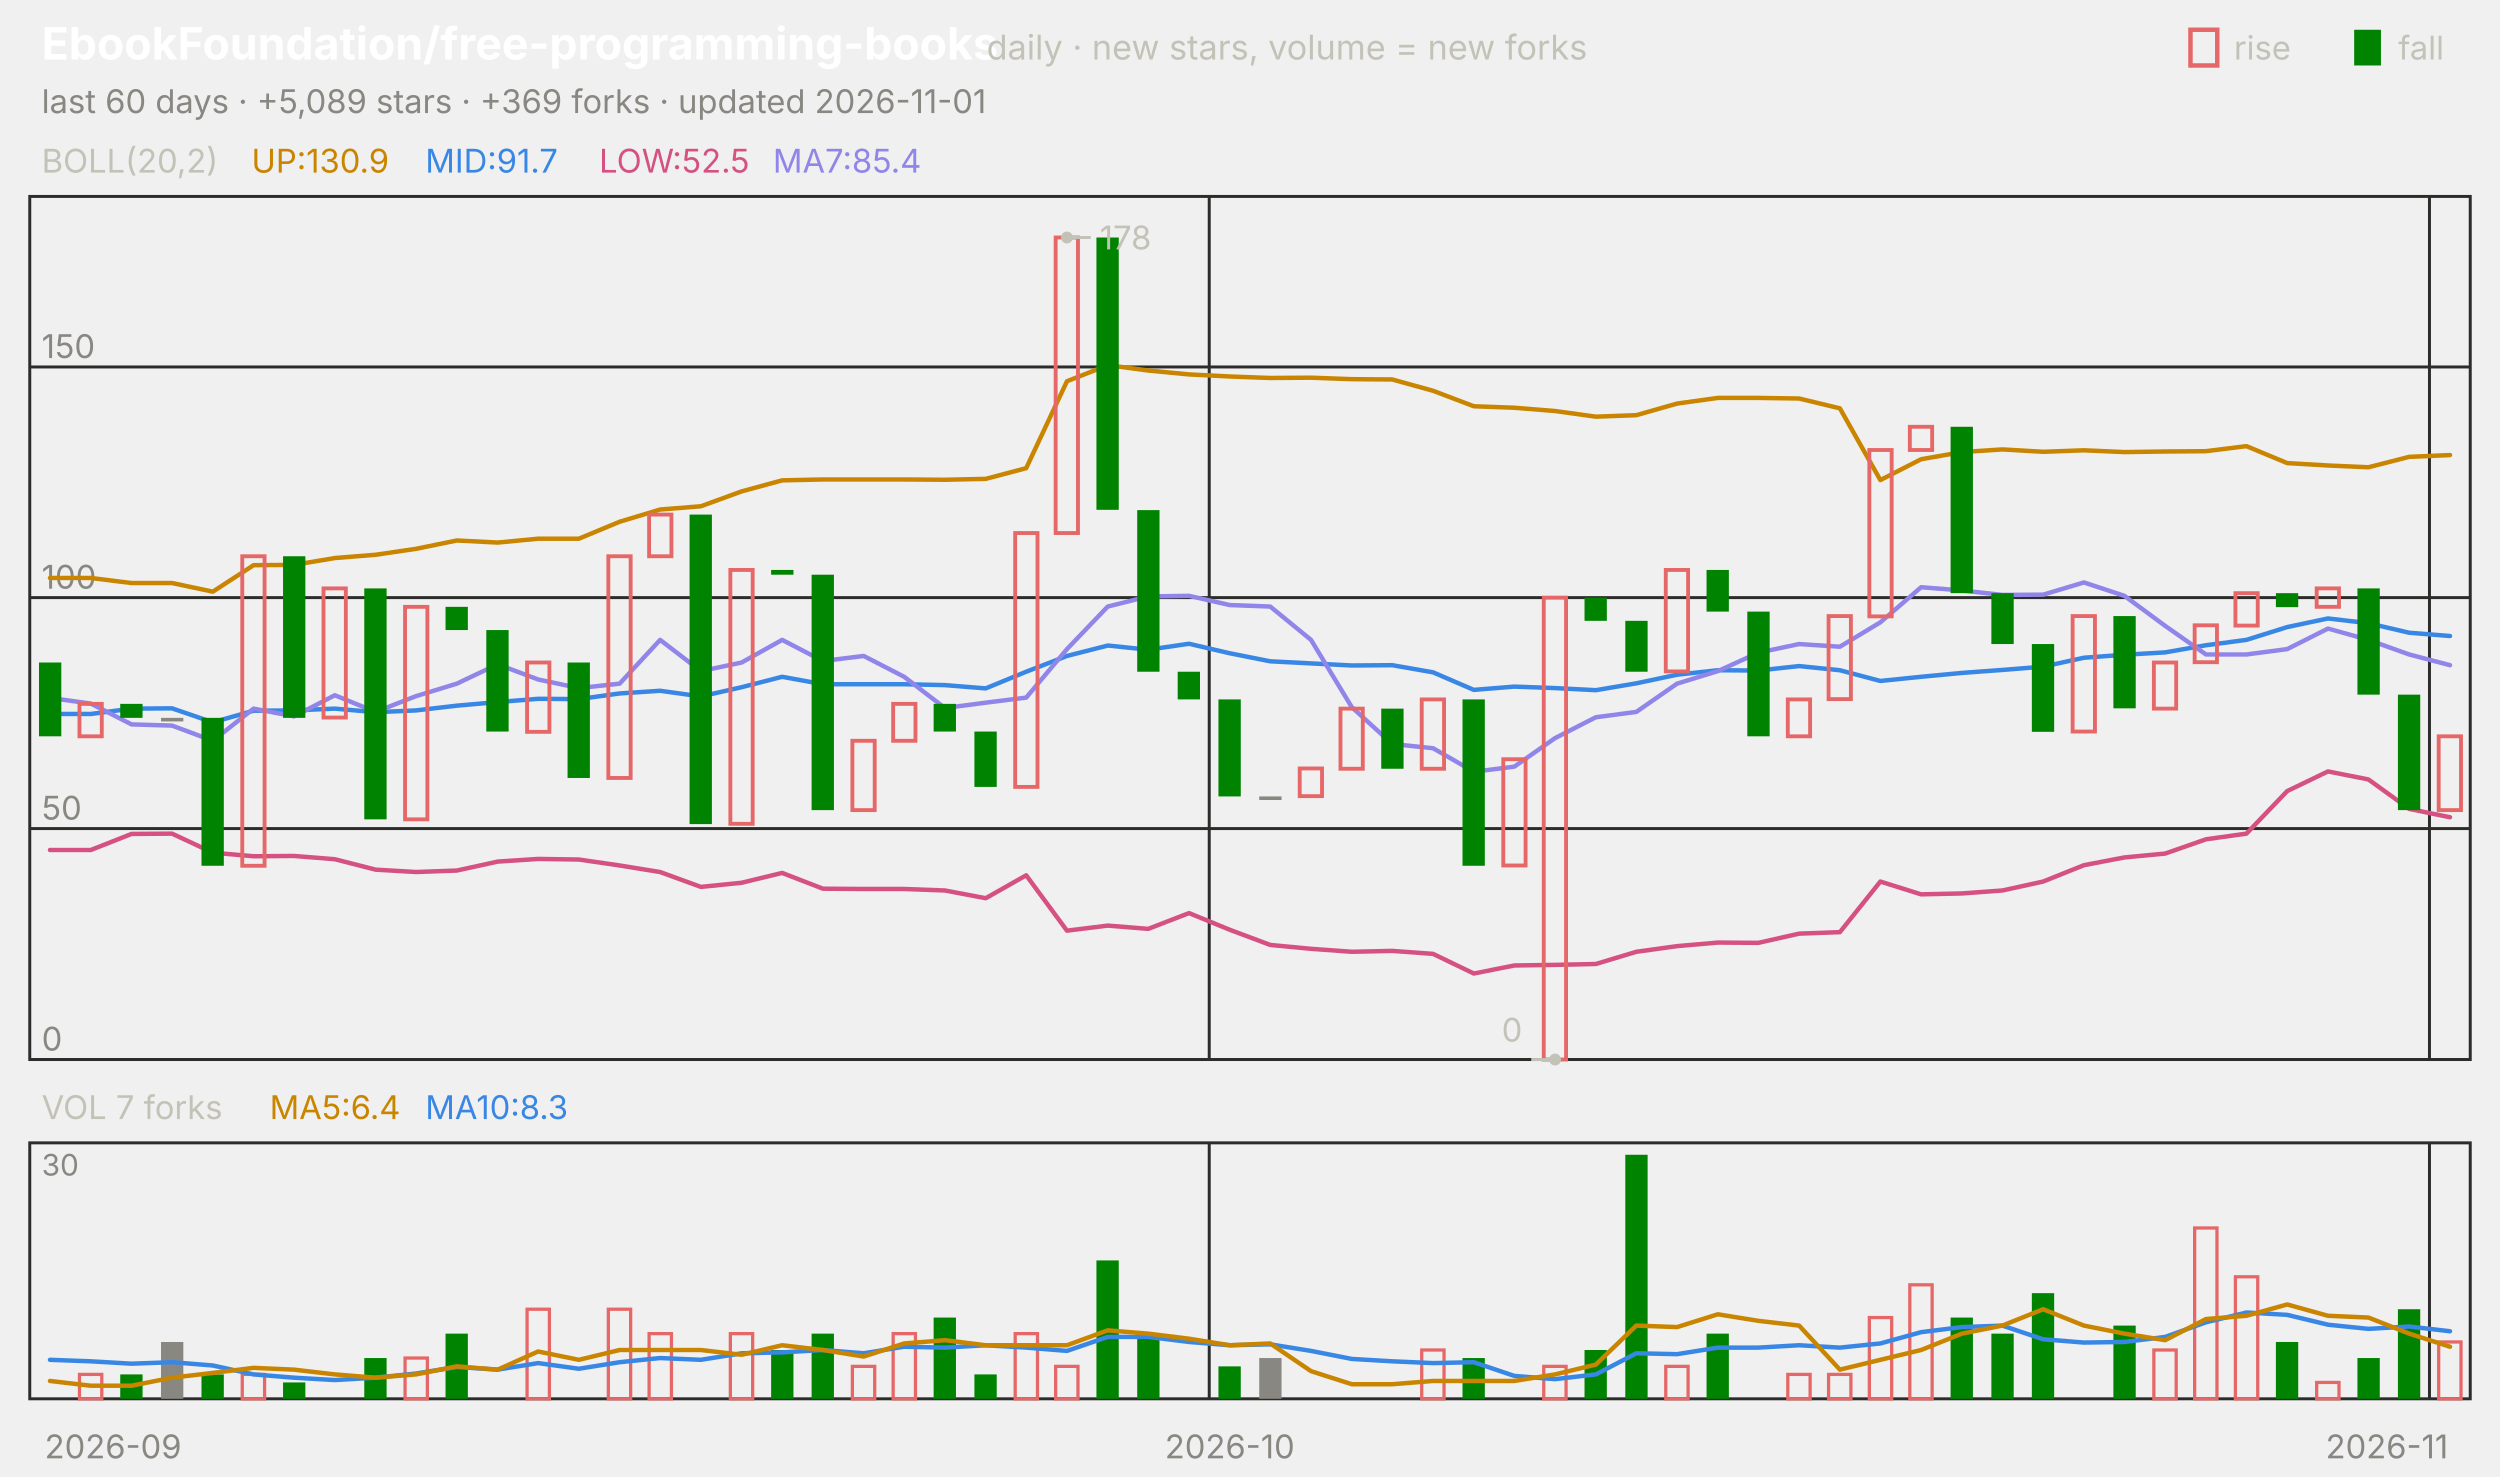
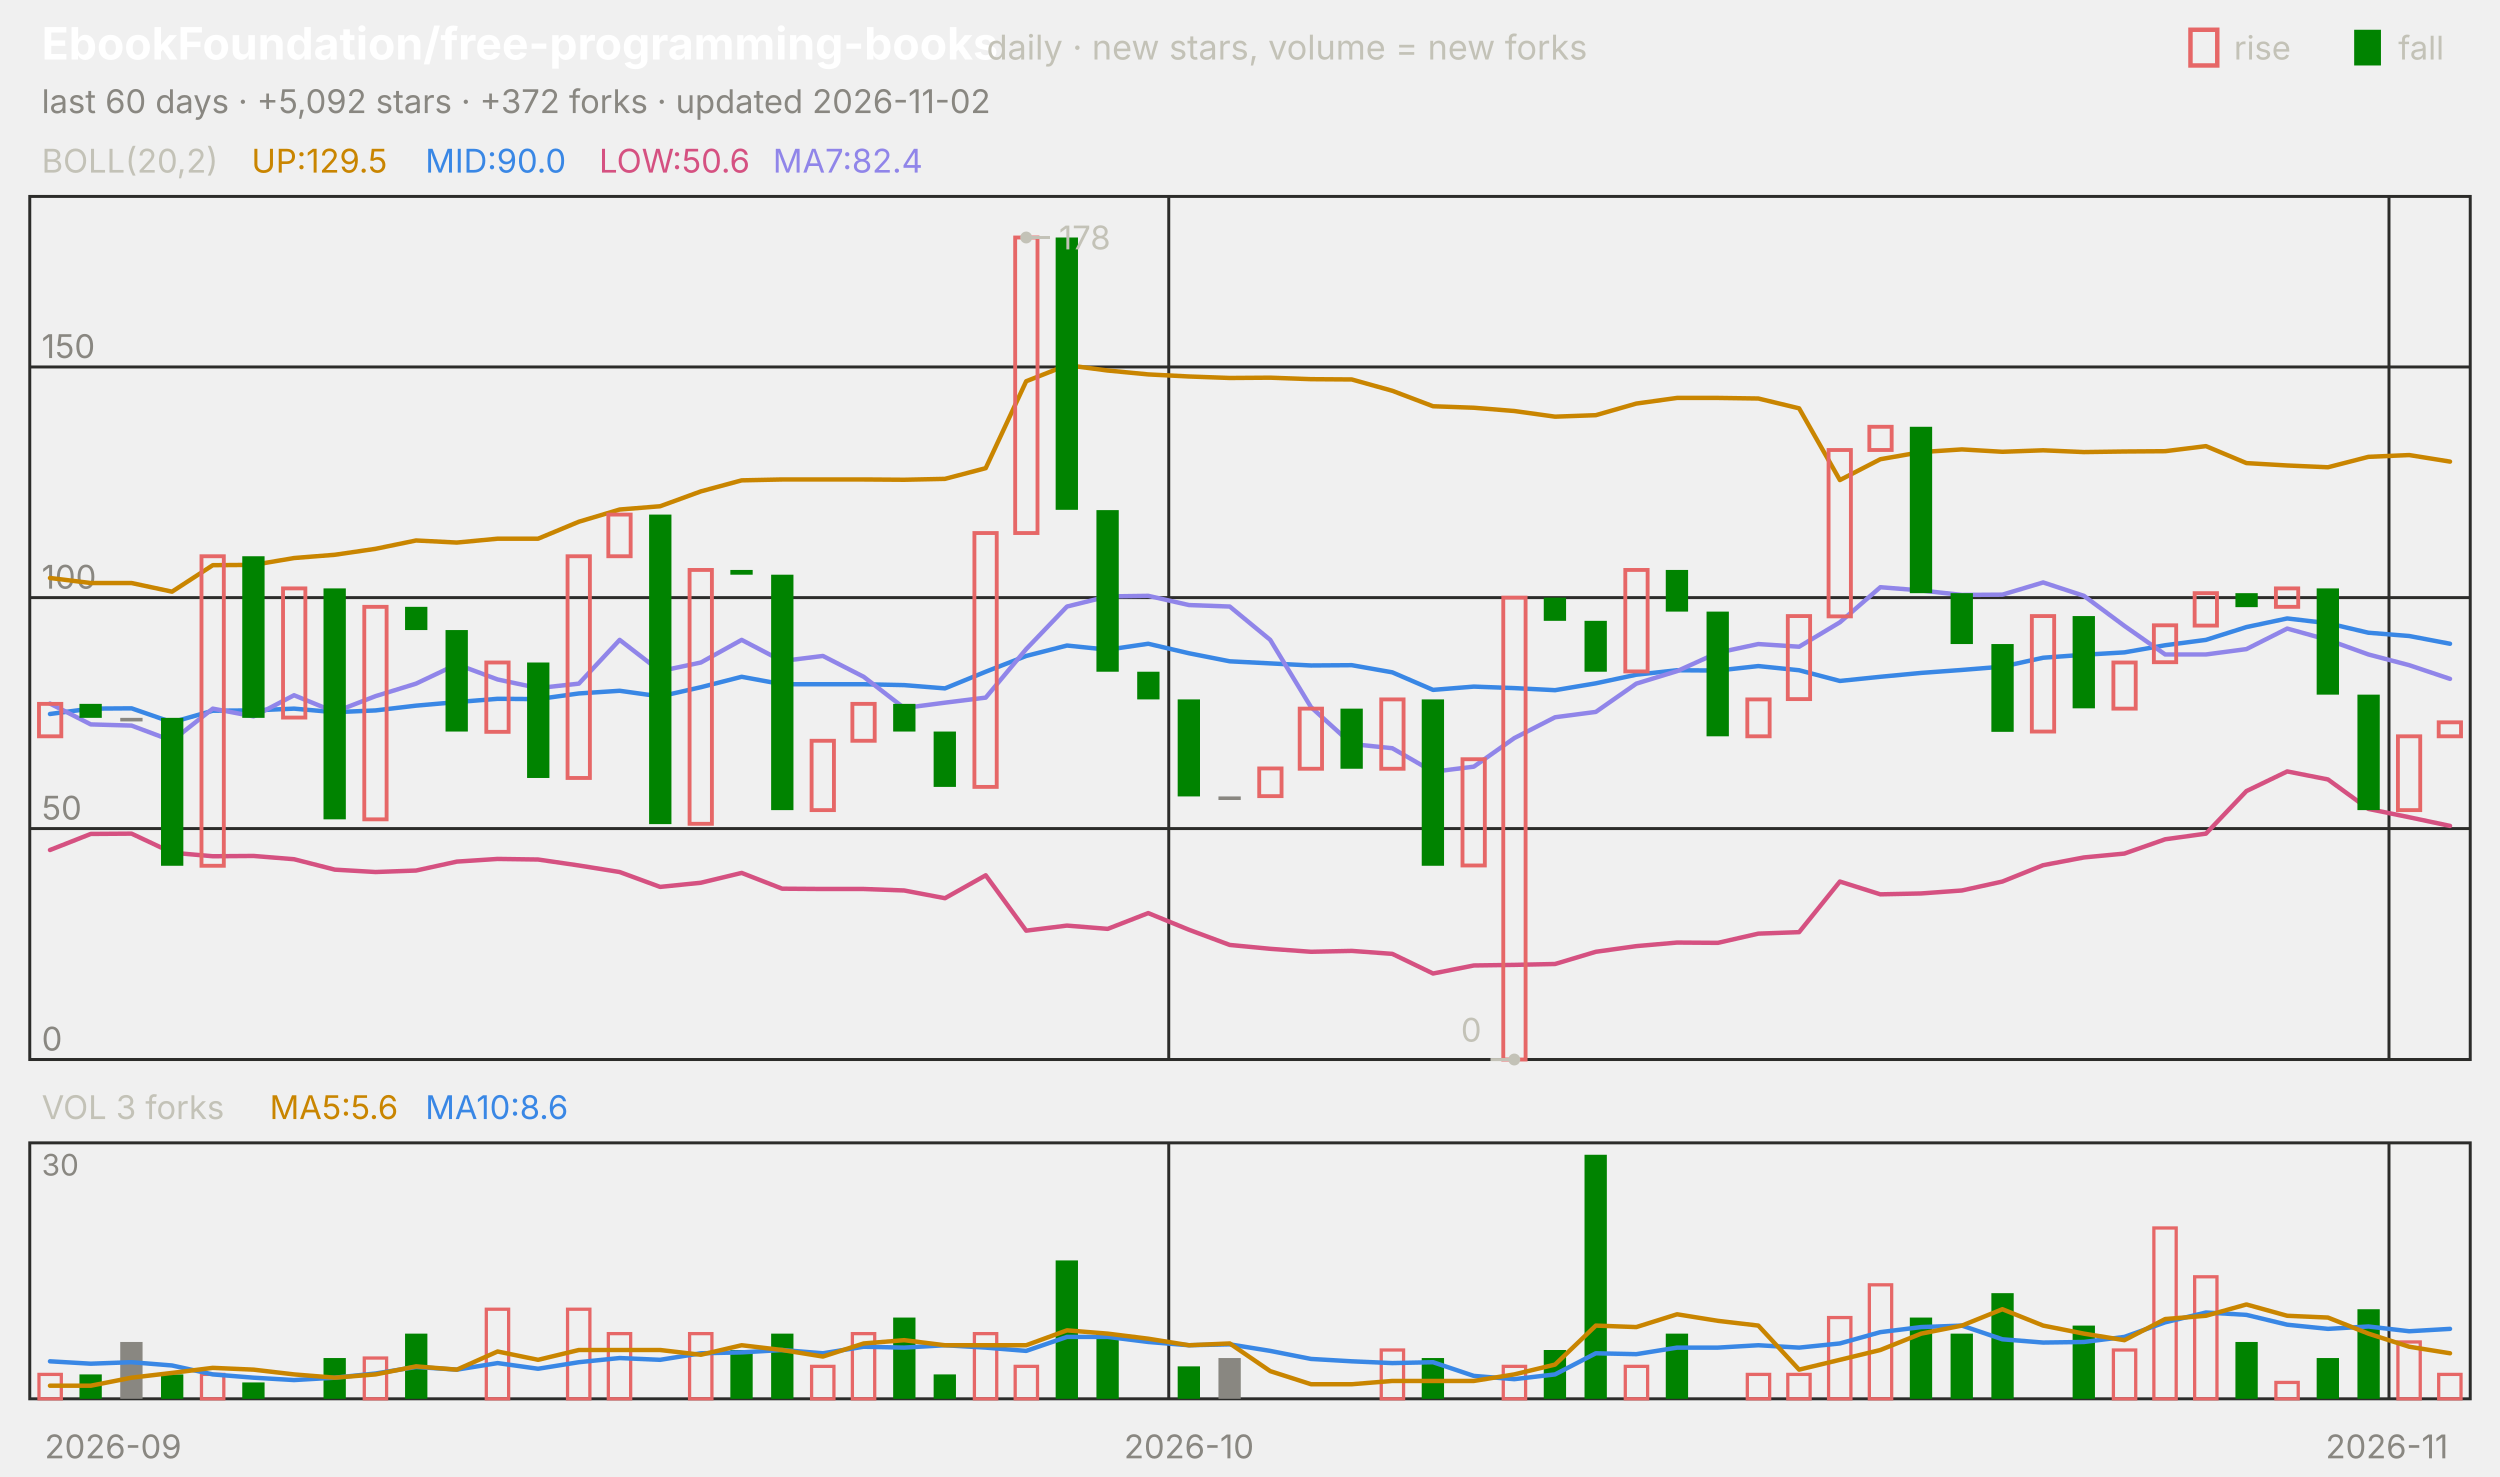
<svg xmlns="http://www.w3.org/2000/svg" viewBox="0 0 840 496" width="840" height="496" font-family="-apple-system,'Segoe UI',system-ui,sans-serif" role="img" aria-label="EbookFoundation/free-programming-books candlestick chart">
  <text x="14.0" y="20.0" font-size="15" fill="#ffffff" font-weight="650">EbookFoundation/free-programming-books</text>
  <text x="331.5" y="20.0" font-size="11.5" fill="#c3c2b7">daily · new stars, volume = new forks</text>
  <text x="805.8" y="20.0" font-size="11.0" fill="#c3c2b7">fall</text>
  <rect x="791" y="10" width="9" height="12" fill="#008300" />
  <text x="750.6" y="20.0" font-size="11.0" fill="#c3c2b7">rise</text>
  <rect x="736" y="10" width="9" height="12" fill="none" stroke="#e66767" stroke-width="1.5" />
-   <text x="14.0" y="38.0" font-size="11.0" fill="#898781">last 60 days · +5,089 stars · +369 forks · updated 2026-11-01</text>
+   <text x="14.0" y="38.0" font-size="11.0" fill="#898781">last 60 days · +5,092 stars · +372 forks · updated 2026-11-02</text>
  <rect x="10" y="66" width="820" height="290" fill="none" stroke="#2c2c2a" />
  <rect x="10" y="384" width="820" height="86" fill="none" stroke="#2c2c2a" />
  <text x="38.0" y="490.0" font-size="11.0" fill="#898781" text-anchor="middle">2026-09</text>
-   <line x1="406.3" y1="66.0" x2="406.3" y2="356.0" stroke="#2c2c2a" stroke-width="1.0" />
-   <line x1="406.3" y1="384.0" x2="406.3" y2="470.0" stroke="#2c2c2a" stroke-width="1.0" />
-   <text x="413.2" y="490.0" font-size="11.0" fill="#898781" text-anchor="middle">2026-10</text>
-   <line x1="816.3" y1="66.0" x2="816.3" y2="356.0" stroke="#2c2c2a" stroke-width="1.0" />
-   <line x1="816.3" y1="384.0" x2="816.3" y2="470.0" stroke="#2c2c2a" stroke-width="1.0" />
+   <line x1="392.7" y1="66.0" x2="392.7" y2="356.0" stroke="#2c2c2a" stroke-width="1.0" />
+   <line x1="392.7" y1="384.0" x2="392.7" y2="470.0" stroke="#2c2c2a" stroke-width="1.0" />
+   <text x="399.5" y="490.0" font-size="11.0" fill="#898781" text-anchor="middle">2026-10</text>
+   <line x1="802.7" y1="66.0" x2="802.7" y2="356.0" stroke="#2c2c2a" stroke-width="1.0" />
+   <line x1="802.7" y1="384.0" x2="802.7" y2="470.0" stroke="#2c2c2a" stroke-width="1.0" />
  <text x="802.0" y="490.0" font-size="11.0" fill="#898781" text-anchor="middle">2026-11</text>
  <text x="14.0" y="58.0" font-size="11.0" fill="#c3c2b7">BOLL(20,2)</text>
-   <text x="84.5" y="58.0" font-size="11.0" fill="#c98500">UP:130.9</text>
-   <text x="142.9" y="58.0" font-size="11.0" fill="#3987e5">MID:91.7</text>
-   <text x="201.3" y="58.0" font-size="11.0" fill="#d55181">LOW:52.5</text>
-   <text x="259.7" y="58.0" font-size="11.0" fill="#9085e9">MA7:85.4</text>
+   <text x="84.5" y="58.0" font-size="11.0" fill="#c98500">UP:129.5</text>
+   <text x="142.9" y="58.0" font-size="11.0" fill="#3987e5">MID:90.0</text>
+   <text x="201.3" y="58.0" font-size="11.0" fill="#d55181">LOW:50.6</text>
+   <text x="259.7" y="58.0" font-size="11.0" fill="#9085e9">MA7:82.4</text>
  <line x1="10.0" y1="356.0" x2="830.0" y2="356.0" stroke="#2c2c2a" stroke-width="1.0" />
  <text x="14.0" y="353.0" font-size="11.0" fill="#898781">0</text>
  <line x1="10.0" y1="278.4" x2="830.0" y2="278.4" stroke="#2c2c2a" stroke-width="1.0" />
  <text x="14.0" y="275.4" font-size="11.0" fill="#898781">50</text>
  <line x1="10.0" y1="200.8" x2="830.0" y2="200.8" stroke="#2c2c2a" stroke-width="1.0" />
  <text x="14.0" y="197.8" font-size="11.0" fill="#898781">100</text>
  <line x1="10.0" y1="123.3" x2="830.0" y2="123.3" stroke="#2c2c2a" stroke-width="1.0" />
  <text x="14.0" y="120.3" font-size="11.0" fill="#898781">150</text>
-   <polyline points="16.8,194.2 30.5,194.2 44.2,195.9 57.8,195.9 71.5,198.8 85.2,189.9 98.8,189.8 112.5,187.5 126.2,186.4 139.8,184.4 153.5,181.6 167.2,182.3 180.8,181.0 194.5,181.0 208.2,175.3 221.8,171.2 235.5,170.1 249.2,165.1 262.8,161.4 276.5,161.1 290.2,161.1 303.8,161.1 317.5,161.2 331.2,160.9 344.8,157.3 358.5,128.1 372.2,122.7 385.8,124.5 399.5,125.8 413.2,126.5 426.8,127.0 440.5,126.9 454.2,127.4 467.8,127.5 481.5,131.3 495.2,136.5 508.8,137.0 522.5,138.1 536.2,140.0 549.8,139.5 563.5,135.6 577.2,133.7 590.8,133.7 604.5,133.9 618.2,137.2 631.8,161.3 645.5,154.3 659.2,151.9 672.8,151.0 686.5,151.8 700.2,151.3 713.8,151.9 727.5,151.7 741.2,151.6 754.8,149.9 768.5,155.6 782.2,156.4 795.8,157.0 809.5,153.5 823.2,152.9" fill="none" stroke="#c98500" stroke-width="1.5" stroke-linejoin="round" stroke-linecap="round" />
-   <polyline points="16.8,239.9 30.5,239.9 44.2,238.1 57.8,238.0 71.5,242.7 85.2,238.8 98.8,238.7 112.5,238.1 126.2,239.3 139.8,238.7 153.5,237.1 167.2,235.9 180.8,234.8 194.5,234.9 208.2,233.0 221.8,232.1 235.5,234.0 249.2,230.9 262.8,227.4 276.5,229.9 290.2,229.9 303.8,229.9 317.5,230.2 331.2,231.3 344.8,225.7 358.5,220.4 372.2,216.9 385.8,218.3 399.5,216.3 413.2,219.5 426.8,222.2 440.5,222.9 454.2,223.6 467.8,223.5 481.5,225.9 495.2,231.8 508.8,230.7 522.5,231.2 536.2,231.9 549.8,229.6 563.5,226.7 577.2,225.2 590.8,225.3 604.5,223.8 618.2,225.2 631.8,228.8 645.5,227.4 659.2,226.1 672.8,225.1 686.5,224.0 700.2,221.0 713.8,220.0 727.5,219.2 741.2,216.8 754.8,215.0 768.5,210.7 782.2,207.8 795.8,209.4 809.5,212.6 823.2,213.7" fill="none" stroke="#3987e5" stroke-width="1.5" stroke-linejoin="round" stroke-linecap="round" />
-   <polyline points="16.8,285.6 30.5,285.6 44.2,280.2 57.8,280.1 71.5,286.5 85.2,287.7 98.8,287.6 112.5,288.7 126.2,292.2 139.8,293.0 153.5,292.5 167.2,289.5 180.8,288.6 194.5,288.8 208.2,290.8 221.8,293.0 235.5,298.0 249.2,296.6 262.8,293.3 276.5,298.6 290.2,298.7 303.8,298.7 317.5,299.2 331.2,301.8 344.8,294.1 358.5,312.7 372.2,311.0 385.8,312.1 399.5,306.8 413.2,312.4 426.8,317.5 440.5,318.8 454.2,319.8 467.8,319.5 481.5,320.5 495.2,327.1 508.8,324.4 522.5,324.2 536.2,323.9 549.8,319.8 563.5,317.9 577.2,316.7 590.8,316.8 604.5,313.7 618.2,313.2 631.8,296.2 645.5,300.5 659.2,300.2 672.8,299.2 686.5,296.2 700.2,290.7 713.8,288.1 727.5,286.8 741.2,282.0 754.8,280.1 768.5,265.8 782.2,259.2 795.8,261.9 809.5,271.8 823.2,274.6" fill="none" stroke="#d55181" stroke-width="1.5" stroke-linejoin="round" stroke-linecap="round" />
-   <polyline points="16.8,234.5 30.5,236.4 44.2,243.4 57.8,243.8 71.5,248.9 85.2,238.1 98.8,240.7 112.5,233.6 126.2,239.2 139.8,233.9 153.5,229.7 167.2,223.2 180.8,228.3 194.5,231.2 208.2,229.7 221.8,215.0 235.5,225.5 249.2,222.6 262.8,215.0 276.5,222.1 290.2,220.4 303.8,227.4 317.5,237.9 331.2,236.1 344.8,234.4 358.5,218.1 372.2,203.8 385.8,200.4 399.5,200.2 413.2,203.3 426.8,203.8 440.5,215.0 454.2,237.6 467.8,250.0 481.5,251.4 495.2,259.3 508.8,257.6 522.5,248.0 536.2,241.0 549.8,239.2 563.5,229.7 577.2,225.5 590.8,219.3 604.5,216.4 618.2,217.3 631.8,209.1 645.5,197.3 659.2,198.4 672.8,199.9 686.5,199.8 700.2,195.7 713.8,200.2 727.5,210.3 741.2,219.9 754.8,219.9 768.5,218.1 782.2,211.2 795.8,215.0 809.5,219.9 823.2,223.5" fill="none" stroke="#9085e9" stroke-width="1.5" stroke-linejoin="round" stroke-linecap="round" />
-   <rect x="13.1" y="222.6" width="7.5" height="24.8" fill="#008300" />
-   <rect x="26.7" y="236.5" width="7.5" height="10.9" fill="none" stroke="#e66767" stroke-width="1.3" />
-   <rect x="40.4" y="236.5" width="7.5" height="4.7" fill="#008300" />
-   <rect x="54.1" y="241.2" width="7.5" height="1.2" fill="#898781" />
-   <rect x="67.7" y="241.2" width="7.5" height="49.7" fill="#008300" />
-   <rect x="81.4" y="186.9" width="7.5" height="104.0" fill="none" stroke="#e66767" stroke-width="1.3" />
-   <rect x="95.1" y="186.9" width="7.5" height="54.3" fill="#008300" />
-   <rect x="108.7" y="197.7" width="7.5" height="43.4" fill="none" stroke="#e66767" stroke-width="1.3" />
-   <rect x="122.4" y="197.7" width="7.5" height="77.6" fill="#008300" />
-   <rect x="136.1" y="203.9" width="7.5" height="71.4" fill="none" stroke="#e66767" stroke-width="1.3" />
-   <rect x="149.7" y="203.9" width="7.5" height="7.8" fill="#008300" />
-   <rect x="163.4" y="211.7" width="7.5" height="34.1" fill="#008300" />
-   <rect x="177.1" y="222.6" width="7.5" height="23.3" fill="none" stroke="#e66767" stroke-width="1.3" />
-   <rect x="190.7" y="222.6" width="7.5" height="38.8" fill="#008300" />
-   <rect x="204.4" y="186.9" width="7.5" height="74.5" fill="none" stroke="#e66767" stroke-width="1.3" />
-   <rect x="218.1" y="172.9" width="7.5" height="14.0" fill="none" stroke="#e66767" stroke-width="1.3" />
-   <rect x="231.7" y="172.9" width="7.5" height="104.0" fill="#008300" />
-   <rect x="245.4" y="191.5" width="7.5" height="85.3" fill="none" stroke="#e66767" stroke-width="1.3" />
-   <rect x="259.1" y="191.5" width="7.5" height="1.6" fill="#008300" />
-   <rect x="272.7" y="193.1" width="7.5" height="79.1" fill="#008300" />
-   <rect x="286.4" y="248.9" width="7.5" height="23.3" fill="none" stroke="#e66767" stroke-width="1.3" />
-   <rect x="300.1" y="236.5" width="7.5" height="12.4" fill="none" stroke="#e66767" stroke-width="1.3" />
-   <rect x="313.7" y="236.5" width="7.5" height="9.3" fill="#008300" />
-   <rect x="327.4" y="245.8" width="7.5" height="18.6" fill="#008300" />
-   <rect x="341.1" y="179.1" width="7.5" height="85.3" fill="none" stroke="#e66767" stroke-width="1.3" />
-   <rect x="354.7" y="79.8" width="7.5" height="99.3" fill="none" stroke="#e66767" stroke-width="1.3" />
-   <rect x="368.4" y="79.8" width="7.5" height="91.5" fill="#008300" />
-   <rect x="382.1" y="171.4" width="7.5" height="54.3" fill="#008300" />
-   <rect x="395.7" y="225.7" width="7.5" height="9.3" fill="#008300" />
-   <rect x="409.4" y="235.0" width="7.5" height="32.6" fill="#008300" />
-   <rect x="423.1" y="267.6" width="7.5" height="1.2" fill="#898781" />
-   <rect x="436.7" y="258.2" width="7.5" height="9.3" fill="none" stroke="#e66767" stroke-width="1.3" />
-   <rect x="450.4" y="238.1" width="7.5" height="20.2" fill="none" stroke="#e66767" stroke-width="1.3" />
-   <rect x="464.1" y="238.1" width="7.5" height="20.2" fill="#008300" />
-   <rect x="477.7" y="235.0" width="7.5" height="23.3" fill="none" stroke="#e66767" stroke-width="1.3" />
-   <rect x="491.4" y="235.0" width="7.5" height="55.9" fill="#008300" />
-   <rect x="505.1" y="255.1" width="7.5" height="35.7" fill="none" stroke="#e66767" stroke-width="1.3" />
-   <rect x="518.7" y="200.8" width="7.5" height="155.2" fill="none" stroke="#e66767" stroke-width="1.3" />
-   <rect x="532.4" y="200.8" width="7.5" height="7.8" fill="#008300" />
-   <rect x="546.1" y="208.6" width="7.5" height="17.1" fill="#008300" />
-   <rect x="559.7" y="191.5" width="7.5" height="34.1" fill="none" stroke="#e66767" stroke-width="1.3" />
-   <rect x="573.4" y="191.5" width="7.5" height="14.0" fill="#008300" />
-   <rect x="587.1" y="205.5" width="7.5" height="41.9" fill="#008300" />
-   <rect x="600.7" y="235.0" width="7.5" height="12.4" fill="none" stroke="#e66767" stroke-width="1.3" />
-   <rect x="614.4" y="207.0" width="7.5" height="27.9" fill="none" stroke="#e66767" stroke-width="1.3" />
-   <rect x="628.1" y="151.2" width="7.5" height="55.9" fill="none" stroke="#e66767" stroke-width="1.3" />
-   <rect x="641.7" y="143.4" width="7.5" height="7.8" fill="none" stroke="#e66767" stroke-width="1.3" />
-   <rect x="655.4" y="143.4" width="7.5" height="55.9" fill="#008300" />
-   <rect x="669.1" y="199.3" width="7.5" height="17.1" fill="#008300" />
-   <rect x="682.7" y="216.4" width="7.5" height="29.5" fill="#008300" />
-   <rect x="696.4" y="207.0" width="7.5" height="38.8" fill="none" stroke="#e66767" stroke-width="1.3" />
-   <rect x="710.1" y="207.0" width="7.5" height="31.0" fill="#008300" />
-   <rect x="723.7" y="222.6" width="7.5" height="15.5" fill="none" stroke="#e66767" stroke-width="1.3" />
-   <rect x="737.4" y="210.1" width="7.5" height="12.4" fill="none" stroke="#e66767" stroke-width="1.3" />
-   <rect x="751.1" y="199.3" width="7.5" height="10.9" fill="none" stroke="#e66767" stroke-width="1.3" />
-   <rect x="764.7" y="199.3" width="7.5" height="4.7" fill="#008300" />
-   <rect x="778.4" y="197.7" width="7.5" height="6.2" fill="none" stroke="#e66767" stroke-width="1.3" />
-   <rect x="792.1" y="197.7" width="7.5" height="35.7" fill="#008300" />
-   <rect x="805.7" y="233.4" width="7.5" height="38.8" fill="#008300" />
-   <rect x="819.4" y="247.4" width="7.5" height="24.8" fill="none" stroke="#e66767" stroke-width="1.3" />
-   <circle cx="358.5" cy="79.8" r="2" fill="#c3c2b7" />
-   <line x1="358.5" y1="79.8" x2="366.5" y2="79.8" stroke="#c3c2b7" stroke-width="1.0" />
-   <text x="369.5" y="83.8" font-size="11.0" fill="#c3c2b7">178</text>
-   <circle cx="522.5" cy="356.0" r="2" fill="#c3c2b7" />
-   <line x1="522.5" y1="356.0" x2="514.5" y2="356.0" stroke="#c3c2b7" stroke-width="1.0" />
-   <text x="511.5" y="350.0" font-size="11.0" fill="#c3c2b7" text-anchor="end">0</text>
-   <text x="14.0" y="376.0" font-size="11.0" fill="#c3c2b7">VOL 7 forks</text>
-   <text x="90.6" y="376.0" font-size="11.0" fill="#c98500">MA5:6.4</text>
-   <text x="142.9" y="376.0" font-size="11.0" fill="#3987e5">MA10:8.3</text>
+   <polyline points="16.8,194.2 30.5,195.9 44.2,195.9 57.8,198.8 71.5,189.9 85.2,189.8 98.8,187.5 112.5,186.4 126.2,184.4 139.8,181.6 153.5,182.3 167.2,181.0 180.8,181.0 194.5,175.3 208.2,171.2 221.8,170.1 235.5,165.1 249.2,161.4 262.8,161.1 276.5,161.1 290.2,161.1 303.8,161.2 317.5,160.9 331.2,157.3 344.8,128.1 358.5,122.7 372.2,124.5 385.8,125.8 399.5,126.5 413.2,127.0 426.8,126.9 440.5,127.4 454.2,127.5 467.8,131.3 481.5,136.5 495.2,137.0 508.8,138.1 522.5,140.0 536.2,139.5 549.8,135.6 563.5,133.7 577.2,133.7 590.8,133.9 604.5,137.2 618.2,161.3 631.8,154.3 645.5,151.9 659.2,151.0 672.8,151.8 686.5,151.3 700.2,151.9 713.8,151.7 727.5,151.6 741.2,149.9 754.8,155.6 768.5,156.4 782.2,157.0 795.8,153.5 809.5,152.9 823.2,155.1" fill="none" stroke="#c98500" stroke-width="1.5" stroke-linejoin="round" stroke-linecap="round" />
+   <polyline points="16.8,239.9 30.5,238.1 44.2,238.0 57.8,242.7 71.5,238.8 85.2,238.7 98.8,238.1 112.5,239.3 126.2,238.7 139.8,237.1 153.5,235.9 167.2,234.8 180.8,234.9 194.5,233.0 208.2,232.1 221.8,234.0 235.5,230.9 249.2,227.4 262.8,229.9 276.5,229.9 290.2,229.9 303.8,230.2 317.5,231.3 331.2,225.7 344.8,220.4 358.5,216.9 372.2,218.3 385.8,216.3 399.5,219.5 413.2,222.2 426.8,222.9 440.5,223.6 454.2,223.5 467.8,225.9 481.5,231.8 495.2,230.7 508.8,231.2 522.5,231.9 536.2,229.6 549.8,226.7 563.5,225.2 577.2,225.3 590.8,223.8 604.5,225.2 618.2,228.8 631.8,227.4 645.5,226.1 659.2,225.1 672.8,224.0 686.5,221.0 700.2,220.0 713.8,219.2 727.5,216.8 741.2,215.0 754.8,210.7 768.5,207.8 782.2,209.4 795.8,212.6 809.5,213.7 823.2,216.3" fill="none" stroke="#3987e5" stroke-width="1.5" stroke-linejoin="round" stroke-linecap="round" />
+   <polyline points="16.8,285.6 30.5,280.2 44.2,280.1 57.8,286.5 71.5,287.7 85.2,287.6 98.8,288.7 112.5,292.2 126.2,293.0 139.8,292.5 153.5,289.5 167.2,288.6 180.8,288.8 194.5,290.8 208.2,293.0 221.8,298.0 235.5,296.6 249.2,293.3 262.8,298.6 276.5,298.7 290.2,298.7 303.8,299.2 317.5,301.8 331.2,294.1 344.8,312.7 358.5,311.0 372.2,312.1 385.8,306.8 399.5,312.4 413.2,317.5 426.8,318.8 440.5,319.8 454.2,319.5 467.8,320.5 481.5,327.1 495.2,324.4 508.8,324.2 522.5,323.9 536.2,319.8 549.8,317.9 563.5,316.7 577.2,316.8 590.8,313.7 604.5,313.2 618.2,296.2 631.8,300.5 645.5,300.2 659.2,299.2 672.8,296.2 686.5,290.7 700.2,288.1 713.8,286.8 727.5,282.0 741.2,280.1 754.8,265.8 768.5,259.2 782.2,261.9 795.8,271.8 809.5,274.6 823.2,277.5" fill="none" stroke="#d55181" stroke-width="1.5" stroke-linejoin="round" stroke-linecap="round" />
+   <polyline points="16.8,236.4 30.5,243.4 44.2,243.8 57.8,248.9 71.5,238.1 85.2,240.7 98.8,233.6 112.5,239.2 126.2,233.9 139.8,229.7 153.5,223.2 167.2,228.3 180.8,231.2 194.5,229.7 208.2,215.0 221.8,225.5 235.5,222.6 249.2,215.0 262.8,222.1 276.5,220.4 290.2,227.4 303.8,237.9 317.5,236.1 331.2,234.4 344.8,218.1 358.5,203.8 372.2,200.4 385.8,200.2 399.5,203.3 413.2,203.8 426.8,215.0 440.5,237.6 454.2,250.0 467.8,251.4 481.5,259.3 495.2,257.6 508.8,248.0 522.5,241.0 536.2,239.2 549.8,229.7 563.5,225.5 577.2,219.3 590.8,216.4 604.5,217.3 618.2,209.1 631.8,197.3 645.5,198.4 659.2,199.9 672.8,199.8 686.5,195.7 700.2,200.2 713.8,210.3 727.5,219.9 741.2,219.9 754.8,218.1 768.5,211.2 782.2,215.0 795.8,219.9 809.5,223.5 823.2,228.1" fill="none" stroke="#9085e9" stroke-width="1.5" stroke-linejoin="round" stroke-linecap="round" />
+   <rect x="13.1" y="236.5" width="7.5" height="10.9" fill="none" stroke="#e66767" stroke-width="1.3" />
+   <rect x="26.7" y="236.5" width="7.5" height="4.7" fill="#008300" />
+   <rect x="40.4" y="241.2" width="7.5" height="1.2" fill="#898781" />
+   <rect x="54.1" y="241.2" width="7.5" height="49.7" fill="#008300" />
+   <rect x="67.7" y="186.9" width="7.5" height="104.0" fill="none" stroke="#e66767" stroke-width="1.3" />
+   <rect x="81.4" y="186.9" width="7.5" height="54.3" fill="#008300" />
+   <rect x="95.1" y="197.7" width="7.5" height="43.4" fill="none" stroke="#e66767" stroke-width="1.3" />
+   <rect x="108.7" y="197.7" width="7.5" height="77.6" fill="#008300" />
+   <rect x="122.4" y="203.9" width="7.5" height="71.4" fill="none" stroke="#e66767" stroke-width="1.3" />
+   <rect x="136.1" y="203.9" width="7.5" height="7.8" fill="#008300" />
+   <rect x="149.7" y="211.7" width="7.5" height="34.1" fill="#008300" />
+   <rect x="163.4" y="222.6" width="7.5" height="23.3" fill="none" stroke="#e66767" stroke-width="1.3" />
+   <rect x="177.1" y="222.6" width="7.5" height="38.8" fill="#008300" />
+   <rect x="190.7" y="186.9" width="7.5" height="74.5" fill="none" stroke="#e66767" stroke-width="1.3" />
+   <rect x="204.4" y="172.9" width="7.5" height="14.0" fill="none" stroke="#e66767" stroke-width="1.3" />
+   <rect x="218.1" y="172.9" width="7.5" height="104.0" fill="#008300" />
+   <rect x="231.7" y="191.5" width="7.5" height="85.3" fill="none" stroke="#e66767" stroke-width="1.3" />
+   <rect x="245.4" y="191.5" width="7.5" height="1.6" fill="#008300" />
+   <rect x="259.1" y="193.1" width="7.5" height="79.1" fill="#008300" />
+   <rect x="272.7" y="248.9" width="7.5" height="23.3" fill="none" stroke="#e66767" stroke-width="1.3" />
+   <rect x="286.4" y="236.5" width="7.5" height="12.4" fill="none" stroke="#e66767" stroke-width="1.3" />
+   <rect x="300.1" y="236.5" width="7.5" height="9.3" fill="#008300" />
+   <rect x="313.7" y="245.8" width="7.5" height="18.6" fill="#008300" />
+   <rect x="327.4" y="179.1" width="7.5" height="85.3" fill="none" stroke="#e66767" stroke-width="1.3" />
+   <rect x="341.1" y="79.8" width="7.5" height="99.3" fill="none" stroke="#e66767" stroke-width="1.3" />
+   <rect x="354.7" y="79.8" width="7.5" height="91.5" fill="#008300" />
+   <rect x="368.4" y="171.4" width="7.5" height="54.3" fill="#008300" />
+   <rect x="382.1" y="225.7" width="7.5" height="9.3" fill="#008300" />
+   <rect x="395.7" y="235.0" width="7.5" height="32.6" fill="#008300" />
+   <rect x="409.4" y="267.6" width="7.5" height="1.2" fill="#898781" />
+   <rect x="423.1" y="258.2" width="7.5" height="9.3" fill="none" stroke="#e66767" stroke-width="1.3" />
+   <rect x="436.7" y="238.1" width="7.5" height="20.2" fill="none" stroke="#e66767" stroke-width="1.3" />
+   <rect x="450.4" y="238.1" width="7.5" height="20.2" fill="#008300" />
+   <rect x="464.1" y="235.0" width="7.5" height="23.3" fill="none" stroke="#e66767" stroke-width="1.3" />
+   <rect x="477.7" y="235.0" width="7.5" height="55.9" fill="#008300" />
+   <rect x="491.4" y="255.1" width="7.5" height="35.7" fill="none" stroke="#e66767" stroke-width="1.3" />
+   <rect x="505.1" y="200.8" width="7.5" height="155.2" fill="none" stroke="#e66767" stroke-width="1.3" />
+   <rect x="518.7" y="200.8" width="7.5" height="7.8" fill="#008300" />
+   <rect x="532.4" y="208.6" width="7.5" height="17.1" fill="#008300" />
+   <rect x="546.1" y="191.5" width="7.5" height="34.1" fill="none" stroke="#e66767" stroke-width="1.3" />
+   <rect x="559.7" y="191.5" width="7.5" height="14.0" fill="#008300" />
+   <rect x="573.4" y="205.5" width="7.5" height="41.9" fill="#008300" />
+   <rect x="587.1" y="235.0" width="7.5" height="12.4" fill="none" stroke="#e66767" stroke-width="1.3" />
+   <rect x="600.7" y="207.0" width="7.5" height="27.9" fill="none" stroke="#e66767" stroke-width="1.3" />
+   <rect x="614.4" y="151.2" width="7.5" height="55.9" fill="none" stroke="#e66767" stroke-width="1.3" />
+   <rect x="628.1" y="143.4" width="7.5" height="7.8" fill="none" stroke="#e66767" stroke-width="1.3" />
+   <rect x="641.7" y="143.4" width="7.5" height="55.9" fill="#008300" />
+   <rect x="655.4" y="199.3" width="7.5" height="17.1" fill="#008300" />
+   <rect x="669.1" y="216.4" width="7.5" height="29.5" fill="#008300" />
+   <rect x="682.7" y="207.0" width="7.5" height="38.8" fill="none" stroke="#e66767" stroke-width="1.3" />
+   <rect x="696.4" y="207.0" width="7.5" height="31.0" fill="#008300" />
+   <rect x="710.1" y="222.6" width="7.5" height="15.5" fill="none" stroke="#e66767" stroke-width="1.3" />
+   <rect x="723.7" y="210.1" width="7.5" height="12.4" fill="none" stroke="#e66767" stroke-width="1.3" />
+   <rect x="737.4" y="199.3" width="7.5" height="10.9" fill="none" stroke="#e66767" stroke-width="1.3" />
+   <rect x="751.1" y="199.3" width="7.5" height="4.7" fill="#008300" />
+   <rect x="764.7" y="197.7" width="7.5" height="6.2" fill="none" stroke="#e66767" stroke-width="1.3" />
+   <rect x="778.4" y="197.7" width="7.5" height="35.7" fill="#008300" />
+   <rect x="792.1" y="233.4" width="7.5" height="38.8" fill="#008300" />
+   <rect x="805.7" y="247.4" width="7.5" height="24.8" fill="none" stroke="#e66767" stroke-width="1.3" />
+   <rect x="819.4" y="242.7" width="7.5" height="4.7" fill="none" stroke="#e66767" stroke-width="1.3" />
+   <circle cx="344.8" cy="79.8" r="2" fill="#c3c2b7" />
+   <line x1="344.8" y1="79.8" x2="352.8" y2="79.8" stroke="#c3c2b7" stroke-width="1.0" />
+   <text x="355.8" y="83.8" font-size="11.0" fill="#c3c2b7">178</text>
+   <circle cx="508.8" cy="356.0" r="2" fill="#c3c2b7" />
+   <line x1="508.8" y1="356.0" x2="500.8" y2="356.0" stroke="#c3c2b7" stroke-width="1.0" />
+   <text x="497.8" y="350.0" font-size="11.0" fill="#c3c2b7" text-anchor="end">0</text>
+   <text x="14.0" y="376.0" font-size="11.0" fill="#c3c2b7">VOL 3 forks</text>
+   <text x="90.6" y="376.0" font-size="11.0" fill="#c98500">MA5:5.6</text>
+   <text x="142.9" y="376.0" font-size="11.0" fill="#3987e5">MA10:8.6</text>
  <text x="14.0" y="395.0" font-size="10" fill="#898781">30</text>
-   <rect x="26.7" y="461.8" width="7.5" height="8.2" fill="none" stroke="#e66767" stroke-width="1.1" />
-   <rect x="40.4" y="461.8" width="7.5" height="8.2" fill="#008300" />
-   <rect x="54.1" y="450.9" width="7.5" height="19.1" fill="#898781" />
-   <rect x="67.7" y="461.8" width="7.5" height="8.2" fill="#008300" />
-   <rect x="81.4" y="461.8" width="7.5" height="8.2" fill="none" stroke="#e66767" stroke-width="1.1" />
-   <rect x="95.1" y="464.5" width="7.5" height="5.5" fill="#008300" />
-   <rect x="122.4" y="456.3" width="7.5" height="13.7" fill="#008300" />
-   <rect x="136.1" y="456.3" width="7.5" height="13.7" fill="none" stroke="#e66767" stroke-width="1.1" />
-   <rect x="149.7" y="448.1" width="7.5" height="21.9" fill="#008300" />
-   <rect x="177.1" y="439.9" width="7.5" height="30.1" fill="none" stroke="#e66767" stroke-width="1.1" />
-   <rect x="204.4" y="439.9" width="7.5" height="30.1" fill="none" stroke="#e66767" stroke-width="1.1" />
-   <rect x="218.1" y="448.1" width="7.5" height="21.9" fill="none" stroke="#e66767" stroke-width="1.1" />
-   <rect x="245.4" y="448.1" width="7.5" height="21.9" fill="none" stroke="#e66767" stroke-width="1.1" />
-   <rect x="259.1" y="453.6" width="7.5" height="16.4" fill="#008300" />
-   <rect x="272.7" y="448.1" width="7.5" height="21.9" fill="#008300" />
-   <rect x="286.4" y="459.1" width="7.5" height="10.9" fill="none" stroke="#e66767" stroke-width="1.1" />
-   <rect x="300.1" y="448.1" width="7.5" height="21.9" fill="none" stroke="#e66767" stroke-width="1.1" />
-   <rect x="313.7" y="442.7" width="7.5" height="27.3" fill="#008300" />
-   <rect x="327.4" y="461.8" width="7.5" height="8.2" fill="#008300" />
-   <rect x="341.1" y="448.1" width="7.5" height="21.9" fill="none" stroke="#e66767" stroke-width="1.1" />
-   <rect x="354.7" y="459.1" width="7.5" height="10.9" fill="none" stroke="#e66767" stroke-width="1.1" />
-   <rect x="368.4" y="423.5" width="7.5" height="46.5" fill="#008300" />
-   <rect x="382.1" y="448.1" width="7.5" height="21.9" fill="#008300" />
-   <rect x="409.4" y="459.1" width="7.5" height="10.9" fill="#008300" />
-   <rect x="423.1" y="456.3" width="7.5" height="13.7" fill="#898781" />
-   <rect x="477.7" y="453.6" width="7.5" height="16.4" fill="none" stroke="#e66767" stroke-width="1.1" />
-   <rect x="491.4" y="456.3" width="7.5" height="13.7" fill="#008300" />
-   <rect x="518.7" y="459.1" width="7.5" height="10.9" fill="none" stroke="#e66767" stroke-width="1.1" />
-   <rect x="532.4" y="453.6" width="7.5" height="16.4" fill="#008300" />
-   <rect x="546.1" y="388.0" width="7.5" height="82.0" fill="#008300" />
-   <rect x="559.7" y="459.1" width="7.5" height="10.9" fill="none" stroke="#e66767" stroke-width="1.1" />
-   <rect x="573.4" y="448.1" width="7.5" height="21.9" fill="#008300" />
+   <rect x="13.1" y="461.8" width="7.5" height="8.2" fill="none" stroke="#e66767" stroke-width="1.1" />
+   <rect x="26.7" y="461.8" width="7.5" height="8.2" fill="#008300" />
+   <rect x="40.4" y="450.9" width="7.5" height="19.1" fill="#898781" />
+   <rect x="54.1" y="461.8" width="7.5" height="8.2" fill="#008300" />
+   <rect x="67.7" y="461.8" width="7.5" height="8.2" fill="none" stroke="#e66767" stroke-width="1.1" />
+   <rect x="81.4" y="464.5" width="7.5" height="5.5" fill="#008300" />
+   <rect x="108.7" y="456.3" width="7.5" height="13.7" fill="#008300" />
+   <rect x="122.4" y="456.3" width="7.5" height="13.7" fill="none" stroke="#e66767" stroke-width="1.1" />
+   <rect x="136.1" y="448.1" width="7.5" height="21.9" fill="#008300" />
+   <rect x="163.4" y="439.9" width="7.5" height="30.1" fill="none" stroke="#e66767" stroke-width="1.1" />
+   <rect x="190.7" y="439.9" width="7.5" height="30.1" fill="none" stroke="#e66767" stroke-width="1.1" />
+   <rect x="204.4" y="448.1" width="7.5" height="21.9" fill="none" stroke="#e66767" stroke-width="1.1" />
+   <rect x="231.7" y="448.1" width="7.5" height="21.9" fill="none" stroke="#e66767" stroke-width="1.1" />
+   <rect x="245.4" y="453.6" width="7.5" height="16.4" fill="#008300" />
+   <rect x="259.1" y="448.1" width="7.5" height="21.9" fill="#008300" />
+   <rect x="272.7" y="459.1" width="7.5" height="10.9" fill="none" stroke="#e66767" stroke-width="1.1" />
+   <rect x="286.4" y="448.1" width="7.5" height="21.9" fill="none" stroke="#e66767" stroke-width="1.1" />
+   <rect x="300.1" y="442.7" width="7.5" height="27.3" fill="#008300" />
+   <rect x="313.7" y="461.8" width="7.5" height="8.2" fill="#008300" />
+   <rect x="327.4" y="448.1" width="7.5" height="21.9" fill="none" stroke="#e66767" stroke-width="1.1" />
+   <rect x="341.1" y="459.1" width="7.5" height="10.9" fill="none" stroke="#e66767" stroke-width="1.1" />
+   <rect x="354.7" y="423.5" width="7.5" height="46.5" fill="#008300" />
+   <rect x="368.4" y="448.1" width="7.5" height="21.9" fill="#008300" />
+   <rect x="395.7" y="459.1" width="7.5" height="10.9" fill="#008300" />
+   <rect x="409.4" y="456.3" width="7.5" height="13.7" fill="#898781" />
+   <rect x="464.1" y="453.6" width="7.5" height="16.4" fill="none" stroke="#e66767" stroke-width="1.1" />
+   <rect x="477.7" y="456.3" width="7.5" height="13.7" fill="#008300" />
+   <rect x="505.1" y="459.1" width="7.5" height="10.9" fill="none" stroke="#e66767" stroke-width="1.1" />
+   <rect x="518.7" y="453.6" width="7.5" height="16.4" fill="#008300" />
+   <rect x="532.4" y="388.0" width="7.5" height="82.0" fill="#008300" />
+   <rect x="546.1" y="459.1" width="7.5" height="10.9" fill="none" stroke="#e66767" stroke-width="1.1" />
+   <rect x="559.7" y="448.1" width="7.5" height="21.9" fill="#008300" />
+   <rect x="587.1" y="461.8" width="7.5" height="8.2" fill="none" stroke="#e66767" stroke-width="1.1" />
  <rect x="600.7" y="461.8" width="7.5" height="8.2" fill="none" stroke="#e66767" stroke-width="1.1" />
-   <rect x="614.4" y="461.8" width="7.5" height="8.2" fill="none" stroke="#e66767" stroke-width="1.1" />
-   <rect x="628.1" y="442.7" width="7.5" height="27.3" fill="none" stroke="#e66767" stroke-width="1.1" />
-   <rect x="641.7" y="431.7" width="7.5" height="38.3" fill="none" stroke="#e66767" stroke-width="1.1" />
-   <rect x="655.4" y="442.7" width="7.5" height="27.3" fill="#008300" />
-   <rect x="669.1" y="448.1" width="7.5" height="21.9" fill="#008300" />
-   <rect x="682.7" y="434.5" width="7.5" height="35.5" fill="#008300" />
-   <rect x="710.1" y="445.4" width="7.5" height="24.6" fill="#008300" />
-   <rect x="723.7" y="453.6" width="7.5" height="16.4" fill="none" stroke="#e66767" stroke-width="1.1" />
-   <rect x="737.4" y="412.6" width="7.5" height="57.4" fill="none" stroke="#e66767" stroke-width="1.1" />
-   <rect x="751.1" y="429.0" width="7.5" height="41.0" fill="none" stroke="#e66767" stroke-width="1.1" />
-   <rect x="764.7" y="450.9" width="7.5" height="19.1" fill="#008300" />
-   <rect x="778.4" y="464.5" width="7.5" height="5.5" fill="none" stroke="#e66767" stroke-width="1.1" />
-   <rect x="792.1" y="456.3" width="7.5" height="13.7" fill="#008300" />
-   <rect x="805.7" y="439.9" width="7.5" height="30.1" fill="#008300" />
-   <rect x="819.4" y="450.9" width="7.5" height="19.1" fill="none" stroke="#e66767" stroke-width="1.1" />
-   <polyline points="16.8,456.9 30.5,457.4 44.2,458.2 57.8,457.7 71.5,458.8 85.2,461.8 98.8,462.9 112.5,463.7 126.2,462.9 139.8,461.5 153.5,459.3 167.2,460.2 180.8,458.0 194.5,459.9 208.2,457.7 221.8,456.3 235.5,456.9 249.2,454.7 262.8,454.4 276.5,453.6 290.2,454.7 303.8,452.5 317.5,452.8 331.2,452.0 344.8,452.8 358.5,453.9 372.2,449.2 385.8,449.2 399.5,450.9 413.2,452.0 426.8,451.7 440.5,453.9 454.2,456.6 467.8,457.4 481.5,458.0 495.2,457.7 508.8,462.3 522.5,463.4 536.2,461.8 549.8,454.7 563.5,455.0 577.2,452.8 590.8,452.8 604.5,452.0 618.2,452.8 631.8,451.4 645.5,447.6 659.2,445.9 672.8,445.4 686.5,450.0 700.2,451.1 713.8,450.9 727.5,449.2 741.2,444.3 754.8,441.0 768.5,441.8 782.2,445.1 795.8,446.5 809.5,445.7 823.2,447.3" fill="none" stroke="#3987e5" stroke-width="1.5" stroke-linejoin="round" stroke-linecap="round" />
-   <polyline points="16.8,464.0 30.5,465.6 44.2,465.6 57.8,462.9 71.5,461.3 85.2,459.6 98.8,460.2 112.5,461.8 126.2,462.9 139.8,461.8 153.5,459.1 167.2,460.2 180.8,454.1 194.5,456.9 208.2,453.6 221.8,453.6 235.5,453.6 249.2,455.2 262.8,452.0 276.5,453.6 290.2,455.8 303.8,451.4 317.5,450.3 331.2,452.0 344.8,452.0 358.5,452.0 372.2,447.0 385.8,448.1 399.5,449.8 413.2,452.0 426.8,451.4 440.5,460.7 454.2,465.1 467.8,465.1 481.5,464.0 495.2,464.0 508.8,464.0 522.5,461.8 536.2,458.5 549.8,445.4 563.5,445.9 577.2,441.6 590.8,443.8 604.5,445.4 618.2,460.2 631.8,456.9 645.5,453.6 659.2,448.1 672.8,445.4 686.5,439.9 700.2,445.4 713.8,448.1 727.5,450.3 741.2,443.2 754.8,442.1 768.5,438.3 782.2,442.1 795.8,442.7 809.5,448.1 823.2,452.5" fill="none" stroke="#c98500" stroke-width="1.5" stroke-linejoin="round" stroke-linecap="round" />
+   <rect x="614.4" y="442.7" width="7.5" height="27.3" fill="none" stroke="#e66767" stroke-width="1.1" />
+   <rect x="628.1" y="431.7" width="7.5" height="38.3" fill="none" stroke="#e66767" stroke-width="1.1" />
+   <rect x="641.7" y="442.7" width="7.5" height="27.3" fill="#008300" />
+   <rect x="655.4" y="448.1" width="7.5" height="21.9" fill="#008300" />
+   <rect x="669.1" y="434.5" width="7.5" height="35.5" fill="#008300" />
+   <rect x="696.4" y="445.4" width="7.5" height="24.6" fill="#008300" />
+   <rect x="710.1" y="453.6" width="7.5" height="16.4" fill="none" stroke="#e66767" stroke-width="1.1" />
+   <rect x="723.7" y="412.6" width="7.5" height="57.4" fill="none" stroke="#e66767" stroke-width="1.1" />
+   <rect x="737.4" y="429.0" width="7.5" height="41.0" fill="none" stroke="#e66767" stroke-width="1.1" />
+   <rect x="751.1" y="450.9" width="7.5" height="19.1" fill="#008300" />
+   <rect x="764.7" y="464.5" width="7.5" height="5.5" fill="none" stroke="#e66767" stroke-width="1.1" />
+   <rect x="778.4" y="456.3" width="7.5" height="13.7" fill="#008300" />
+   <rect x="792.1" y="439.9" width="7.5" height="30.1" fill="#008300" />
+   <rect x="805.7" y="450.9" width="7.5" height="19.1" fill="none" stroke="#e66767" stroke-width="1.1" />
+   <rect x="819.4" y="461.8" width="7.5" height="8.2" fill="none" stroke="#e66767" stroke-width="1.1" />
+   <polyline points="16.8,457.4 30.5,458.2 44.2,457.7 57.8,458.8 71.5,461.8 85.2,462.9 98.8,463.7 112.5,462.9 126.2,461.5 139.8,459.3 153.5,460.2 167.2,458.0 180.8,459.9 194.5,457.7 208.2,456.3 221.8,456.9 235.5,454.7 249.2,454.4 262.8,453.6 276.5,454.7 290.2,452.5 303.8,452.8 317.5,452.0 331.2,452.8 344.8,453.9 358.5,449.2 372.2,449.2 385.8,450.9 399.5,452.0 413.2,451.7 426.8,453.9 440.5,456.6 454.2,457.4 467.8,458.0 481.5,457.7 495.2,462.3 508.8,463.4 522.5,461.8 536.2,454.7 549.8,455.0 563.5,452.8 577.2,452.8 590.8,452.0 604.5,452.8 618.2,451.4 631.8,447.6 645.5,445.9 659.2,445.4 672.8,450.0 686.5,451.1 700.2,450.9 713.8,449.2 727.5,444.3 741.2,441.0 754.8,441.8 768.5,445.1 782.2,446.5 795.8,445.7 809.5,447.3 823.2,446.5" fill="none" stroke="#3987e5" stroke-width="1.5" stroke-linejoin="round" stroke-linecap="round" />
+   <polyline points="16.8,465.6 30.5,465.6 44.2,462.9 57.8,461.3 71.5,459.6 85.2,460.2 98.8,461.8 112.5,462.9 126.2,461.8 139.8,459.1 153.5,460.2 167.2,454.1 180.8,456.9 194.5,453.6 208.2,453.6 221.8,453.6 235.5,455.2 249.2,452.0 262.8,453.6 276.5,455.8 290.2,451.4 303.8,450.3 317.5,452.0 331.2,452.0 344.8,452.0 358.5,447.0 372.2,448.1 385.8,449.8 399.5,452.0 413.2,451.4 426.8,460.7 440.5,465.1 454.2,465.1 467.8,464.0 481.5,464.0 495.2,464.0 508.8,461.8 522.5,458.5 536.2,445.4 549.8,445.9 563.5,441.6 577.2,443.8 590.8,445.4 604.5,460.2 618.2,456.9 631.8,453.6 645.5,448.1 659.2,445.4 672.8,439.9 686.5,445.4 700.2,448.1 713.8,450.3 727.5,443.2 741.2,442.1 754.8,438.3 768.5,442.1 782.2,442.7 795.8,448.1 809.5,452.5 823.2,454.7" fill="none" stroke="#c98500" stroke-width="1.5" stroke-linejoin="round" stroke-linecap="round" />
</svg>
